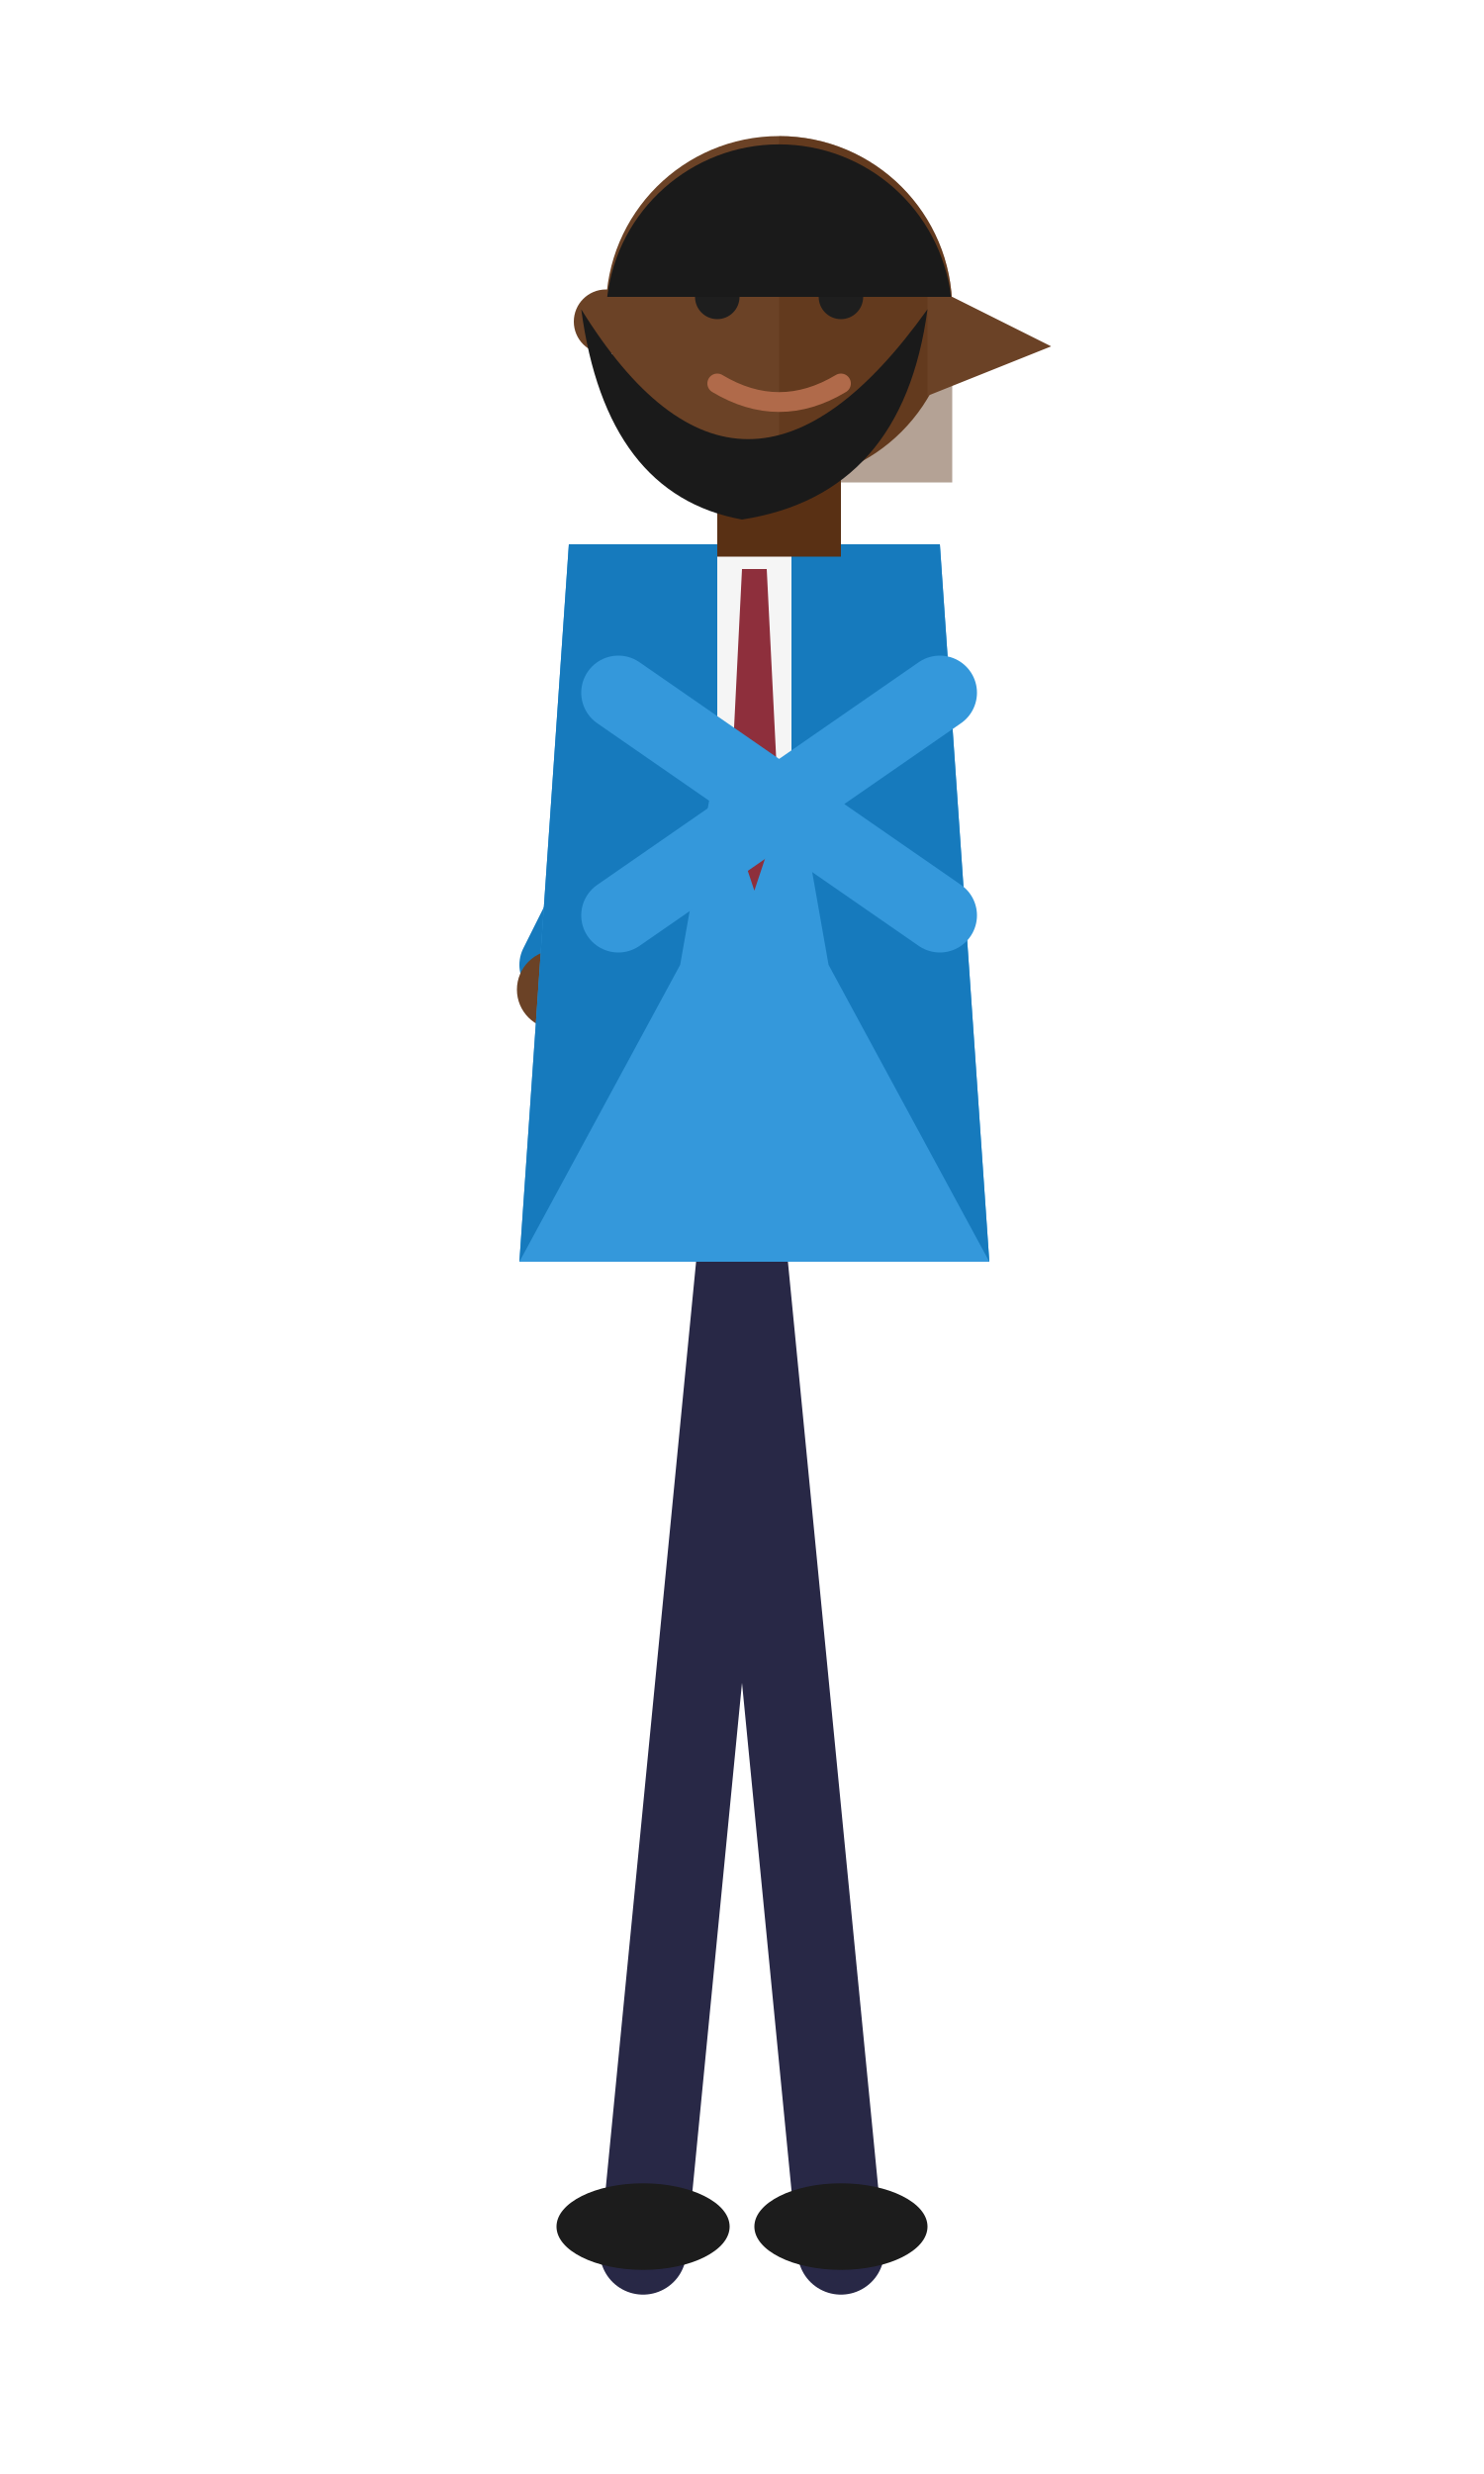
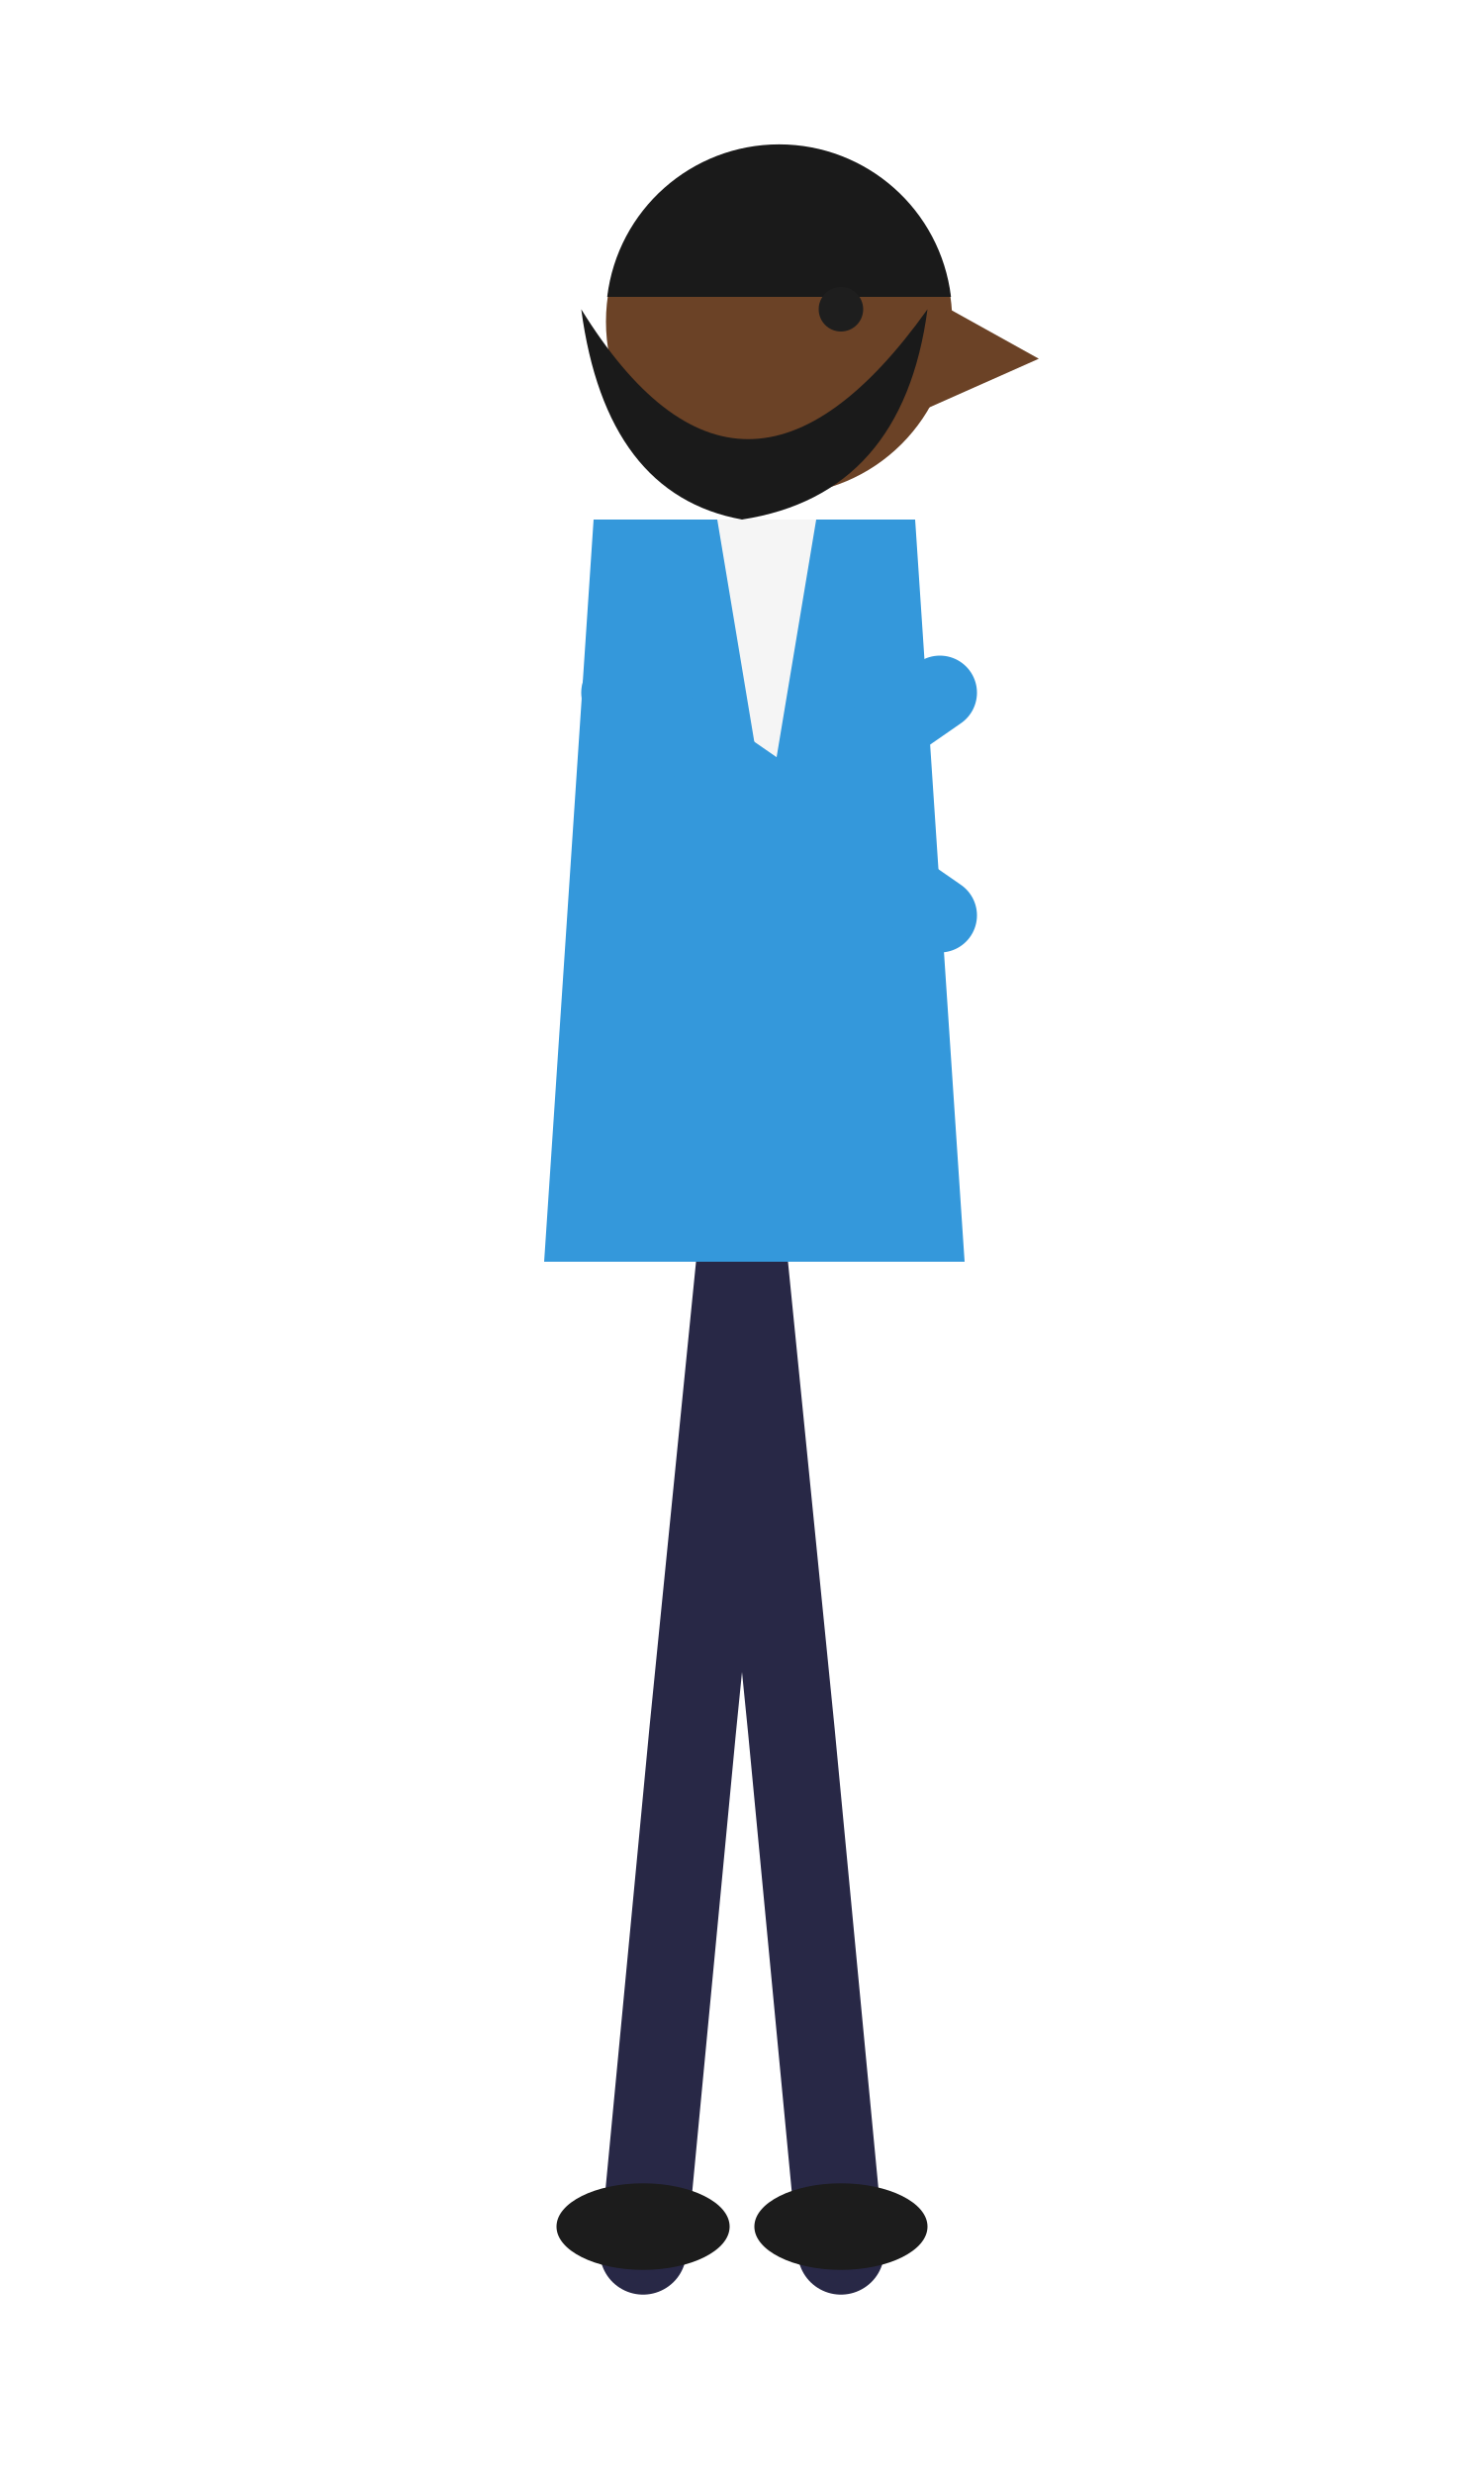
<svg xmlns="http://www.w3.org/2000/svg" viewBox="0 0 120 200" width="120" height="200">
-   <g stroke="#282846" stroke-width="7" stroke-linecap="round" fill="none">
-     <path d="M60 100 L68 182 M60 100 L52 182" />
+   <g stroke="#282846" stroke-width="7" stroke-linecap="round" fill="none" stroke-linejoin="round">
+     <path d="M60 100 L64 140 L68 182 M60 100 L56 140 L52 182" />
  </g>
  <ellipse cx="68" cy="180" rx="7" ry="3.5" fill="#1c1c1c" />
  <ellipse cx="52" cy="180" rx="7" ry="3.5" fill="#1c1c1c" />
-   <g stroke="#167abd" stroke-width="6" stroke-linecap="round" fill="none">
-     <path d="M57 54 L45 78" />
-   </g>
-   <circle cx="45" cy="80" r="3.2" fill="#6b4226" />
-   <path d="M46 44 L76 44 L80 102 L42 102 Z" fill="#3498db" />
-   <path d="M46 44 L61 44 L55 78 L42 102 L46 44 Z" fill="#167abd" />
-   <path d="M76 44 L61 44 L67 78 L80 102 L76 44 Z" fill="#167abd" />
-   <path d="M58 44 L64 44 L64 62 L61 68 L58 62 Z" fill="#f5f5f5" />
-   <path d="M60 46 L62 46 L63 66 L61 72 L59 66 Z" fill="#8e2f3c" />
+   <path d="M48 42 L74 42 L78 102 L44 102 Z" fill="#3498db" />
+   <path d="M58 42 L66 42 L62 66 Z" fill="#f5f5f5" />
  <g stroke="#3498db" stroke-width="6" stroke-linecap="round" fill="none">
    <path d="M50 56 L76 74 M50 74 L76 56" />
  </g>
-   <rect x="58" y="36" width="10" height="9" fill="#593014" />
-   <circle cx="63" cy="25" r="14" fill="#6b4226" />
-   <path d="M63 11 A14 14 0 0 1 77 25 L77 39 L63 39 Z" fill="#593014" opacity="0.45" />
-   <circle cx="49" cy="26" r="2.6" fill="#6b4226" />
-   <path d="M75 23 L85 28 L75 32 Z" fill="#6b4226" />
-   <circle cx="58" cy="24" r="1.8" fill="#1e1e1e" />
-   <circle cx="68" cy="24" r="1.8" fill="#1e1e1e" />
-   <path d="M55 20 L61 20 M65 20 L71 20" stroke="#1a1a1a" stroke-width="1.6" stroke-linecap="round" />
-   <path d="M58 31 Q63 34 68 31" stroke="#b06a4a" stroke-width="1.6" fill="none" stroke-linecap="round" />
+   <circle cx="63" cy="26" r="14" fill="#6b4226" />
+   <path d="M75 24 L84 29 L75 33 Z" fill="#6b4226" />
  <path d="M49.1 24 A14 14 0 0 1 76.9 24 Z" fill="#1a1a1a" />
+   <circle cx="68" cy="25" r="1.8" fill="#1e1e1e" />
  <path d="M47 25 Q60 46 75 25 Q73 40 60 42 Q49 40 47 25 Z" fill="#1a1a1a" />
</svg>
